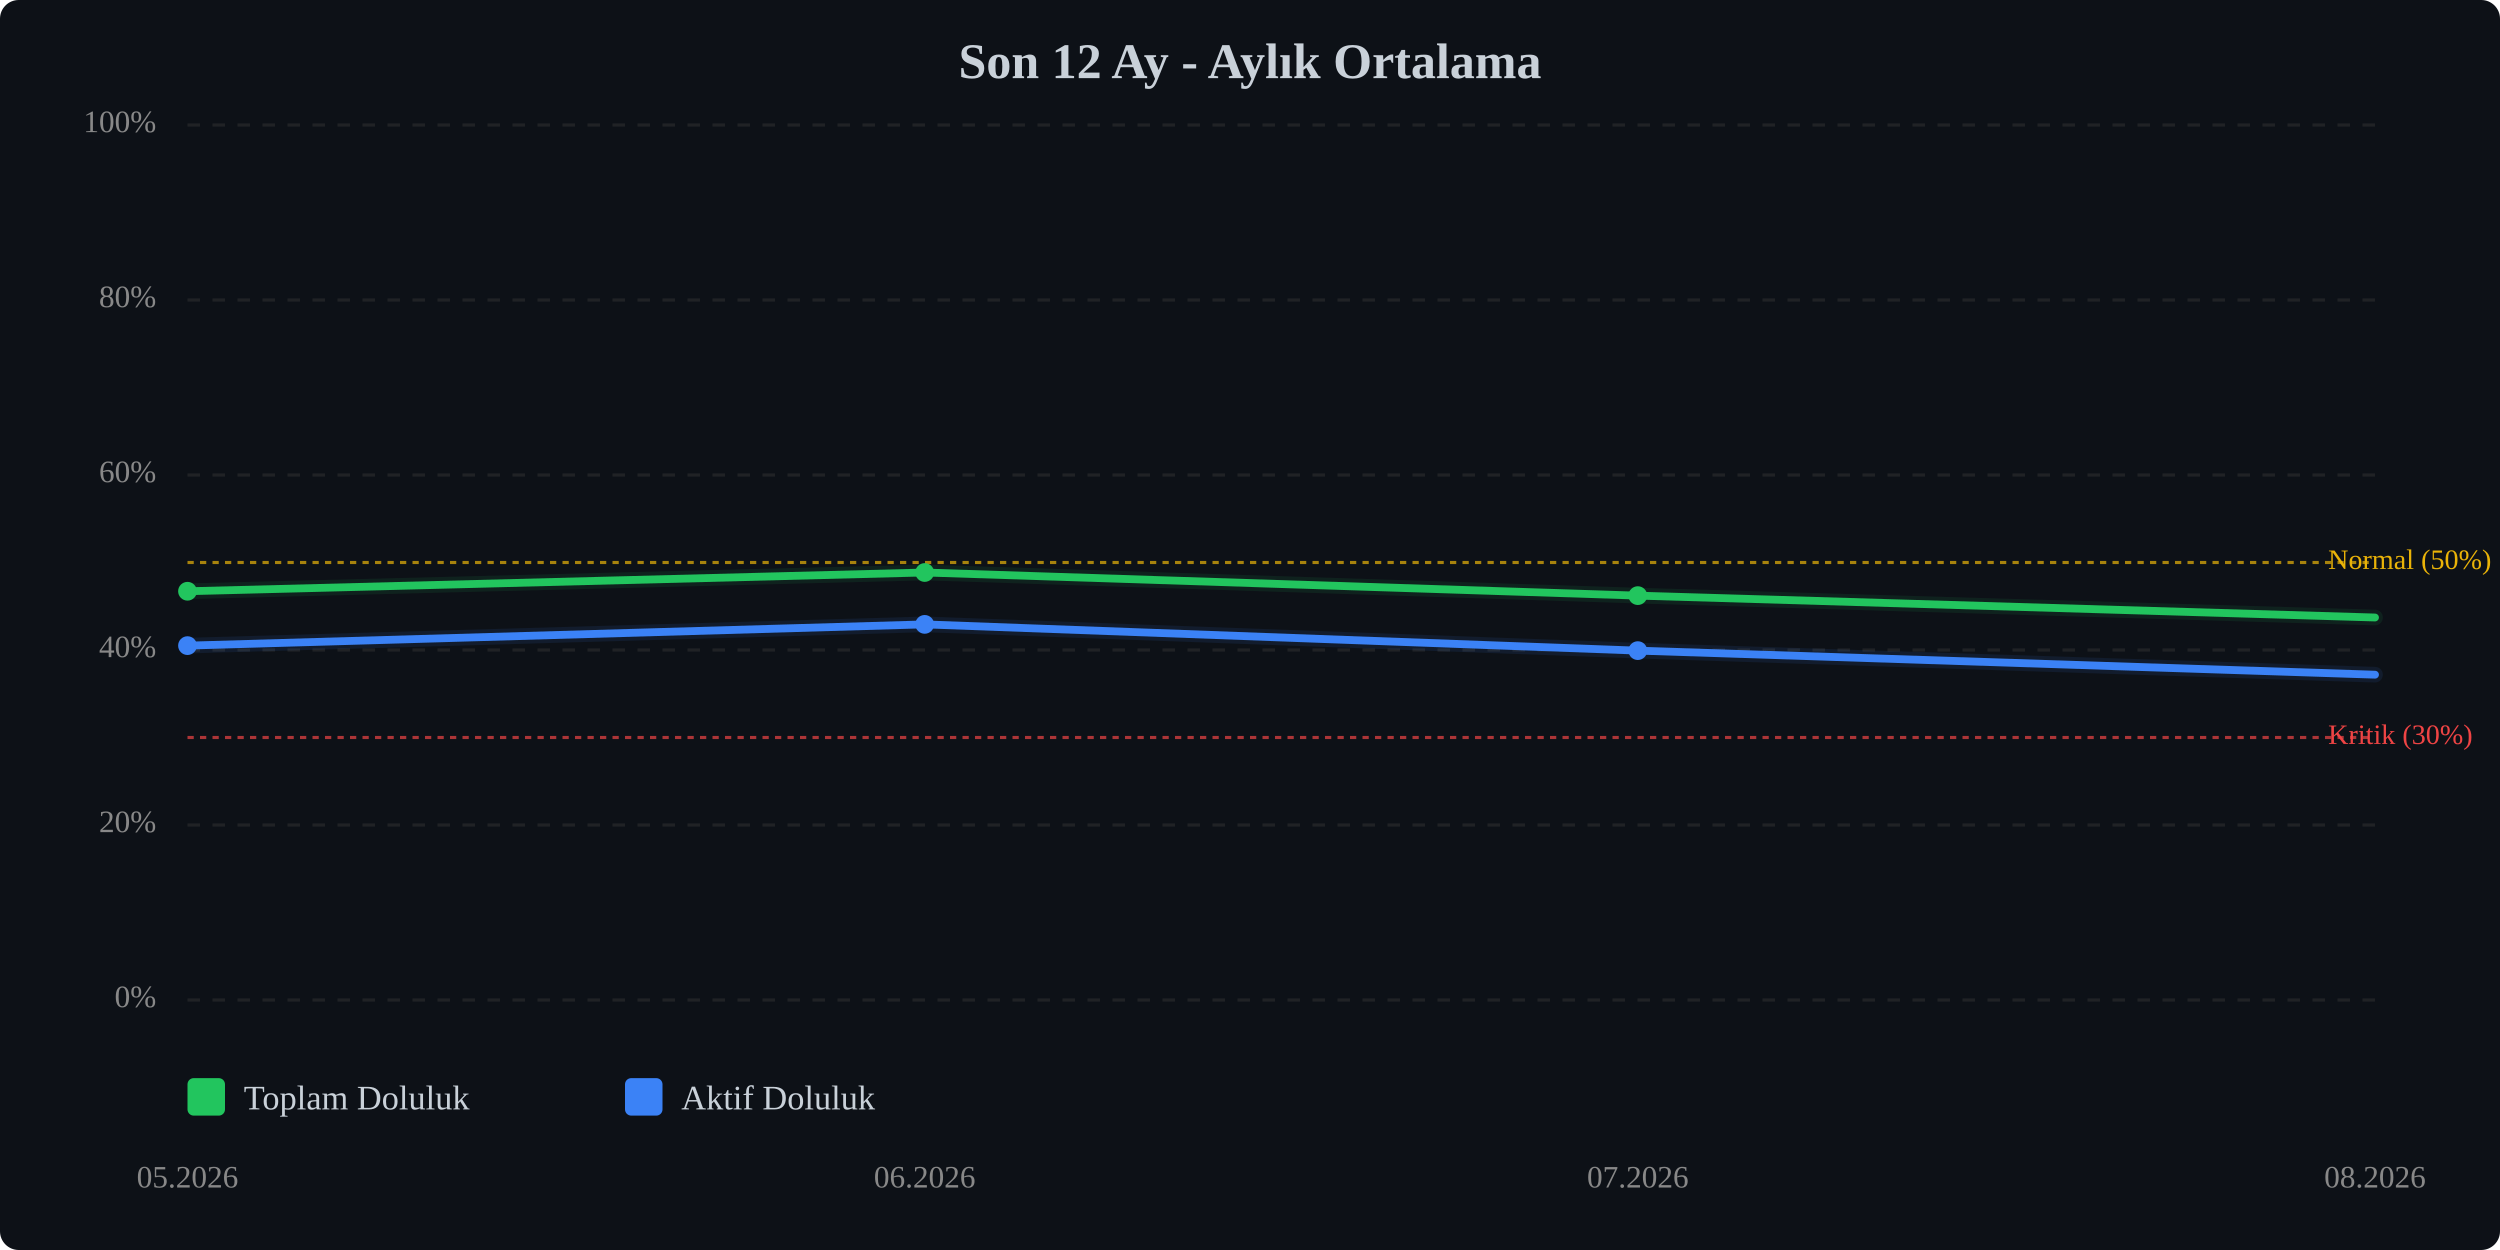
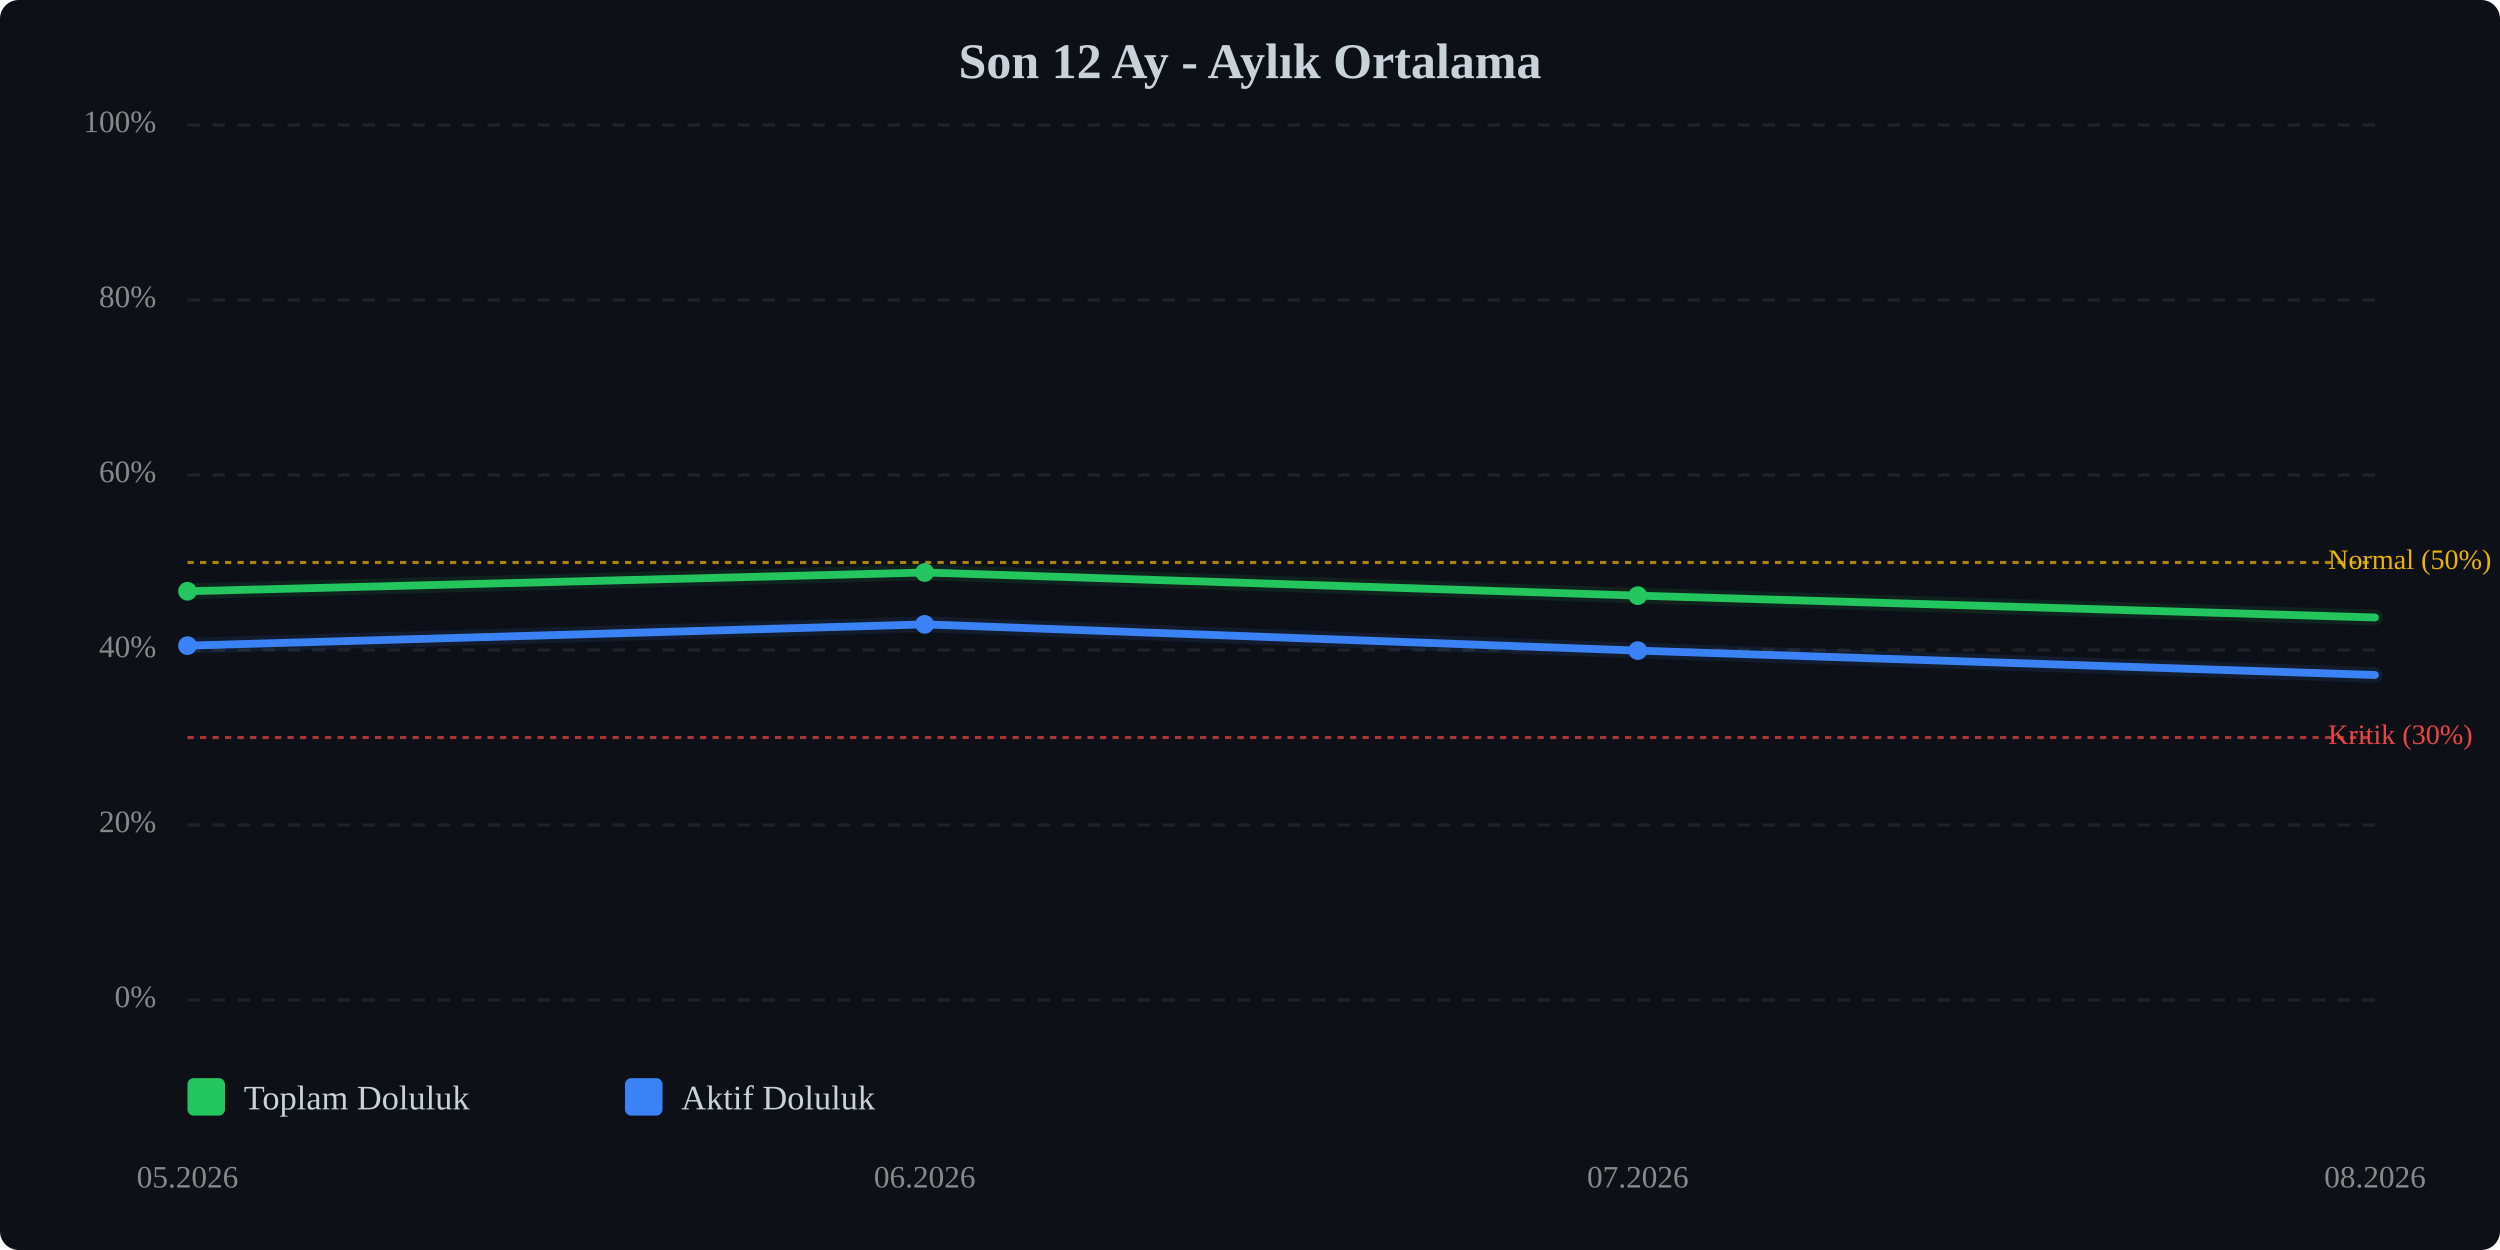
<svg xmlns="http://www.w3.org/2000/svg" viewBox="0 0 800 400" width="100%" style="max-width:800px;">
  <rect width="800" height="400" fill="#0d1117" rx="6" />
  <text x="400.0" y="25" text-anchor="middle" font-size="16" font-weight="bold" fill="#c9d1d9">Son 12 Ay - Aylık Ortalama</text>
  <line x1="60" y1="320.0" x2="760" y2="320.0" stroke="#333" stroke-width="1" stroke-dasharray="4,4" opacity="0.5" />
  <text x="50" y="320.0" text-anchor="end" dominant-baseline="middle" font-size="10" fill="#888">0%</text>
  <line x1="60" y1="264.0" x2="760" y2="264.0" stroke="#333" stroke-width="1" stroke-dasharray="4,4" opacity="0.5" />
  <text x="50" y="264.0" text-anchor="end" dominant-baseline="middle" font-size="10" fill="#888">20%</text>
  <line x1="60" y1="208.0" x2="760" y2="208.0" stroke="#333" stroke-width="1" stroke-dasharray="4,4" opacity="0.5" />
  <text x="50" y="208.0" text-anchor="end" dominant-baseline="middle" font-size="10" fill="#888">40%</text>
  <line x1="60" y1="152.0" x2="760" y2="152.0" stroke="#333" stroke-width="1" stroke-dasharray="4,4" opacity="0.5" />
  <text x="50" y="152.0" text-anchor="end" dominant-baseline="middle" font-size="10" fill="#888">60%</text>
  <line x1="60" y1="96.0" x2="760" y2="96.0" stroke="#333" stroke-width="1" stroke-dasharray="4,4" opacity="0.5" />
  <text x="50" y="96.0" text-anchor="end" dominant-baseline="middle" font-size="10" fill="#888">80%</text>
  <line x1="60" y1="40.0" x2="760" y2="40.0" stroke="#333" stroke-width="1" stroke-dasharray="4,4" opacity="0.5" />
  <text x="50" y="40.0" text-anchor="end" dominant-baseline="middle" font-size="10" fill="#888">100%</text>
  <line x1="60" y1="236.0" x2="760" y2="236.0" stroke="#ef4444" stroke-width="1" stroke-dasharray="2,2" opacity="0.7" />
  <text x="745" y="236.0" dominant-baseline="middle" font-size="9" fill="#ef4444">Kritik (30%)</text>
  <line x1="60" y1="180.0" x2="760" y2="180.0" stroke="#eab308" stroke-width="1" stroke-dasharray="2,2" opacity="0.7" />
  <text x="745" y="180.0" dominant-baseline="middle" font-size="9" fill="#eab308">Normal (50%)</text>
  <polyline points="60.0,189.2 295.9,183.2 524.1,190.6 760.0,197.6" fill="none" stroke="#22c55e" stroke-width="2.5" stroke-linecap="round" stroke-linejoin="round" />
  <polyline points="60.0,189.2 295.9,183.2 524.1,190.6 760.0,197.6" fill="none" stroke="#22c55e" stroke-width="5" opacity="0.1" stroke-linecap="round" stroke-linejoin="round" />
-   <polyline points="60.0,206.6 295.9,199.8 524.1,208.2 760.0,215.9" fill="none" stroke="#3b82f6" stroke-width="2.5" stroke-linecap="round" stroke-linejoin="round" />
-   <polyline points="60.0,206.6 295.9,199.8 524.1,208.2 760.0,215.9" fill="none" stroke="#3b82f6" stroke-width="5" opacity="0.1" stroke-linecap="round" stroke-linejoin="round" />
+   <polyline points="60.0,206.6 295.9,199.8 524.1,208.2 760.0,216.0" fill="none" stroke="#3b82f6" stroke-width="2.5" stroke-linecap="round" stroke-linejoin="round" />
+   <polyline points="60.0,206.6 295.9,199.8 524.1,208.2 760.0,216.0" fill="none" stroke="#3b82f6" stroke-width="5" opacity="0.1" stroke-linecap="round" stroke-linejoin="round" />
  <circle cx="60.0" cy="189.2" r="3" fill="#22c55e" />
  <circle cx="295.9" cy="183.2" r="3" fill="#22c55e" />
  <circle cx="524.1" cy="190.6" r="3" fill="#22c55e" />
  <circle cx="60.0" cy="206.6" r="3" fill="#3b82f6" />
  <circle cx="295.9" cy="199.8" r="3" fill="#3b82f6" />
  <circle cx="524.1" cy="208.2" r="3" fill="#3b82f6" />
  <text x="60.0" y="380" text-anchor="middle" font-size="10" fill="#888">05.2026</text>
  <text x="295.9" y="380" text-anchor="middle" font-size="10" fill="#888">06.2026</text>
  <text x="524.1" y="380" text-anchor="middle" font-size="10" fill="#888">07.2026</text>
  <text x="760.0" y="380" text-anchor="middle" font-size="10" fill="#888">08.2026</text>
  <g transform="translate(60, 345)">
    <rect x="0" y="0" width="12" height="12" fill="#22c55e" rx="2" />
    <text x="18" y="10" font-size="11" fill="#c9d1d9">Toplam Doluluk</text>
    <rect x="140" y="0" width="12" height="12" fill="#3b82f6" rx="2" />
    <text x="158" y="10" font-size="11" fill="#c9d1d9">Aktif Doluluk</text>
  </g>
</svg>
